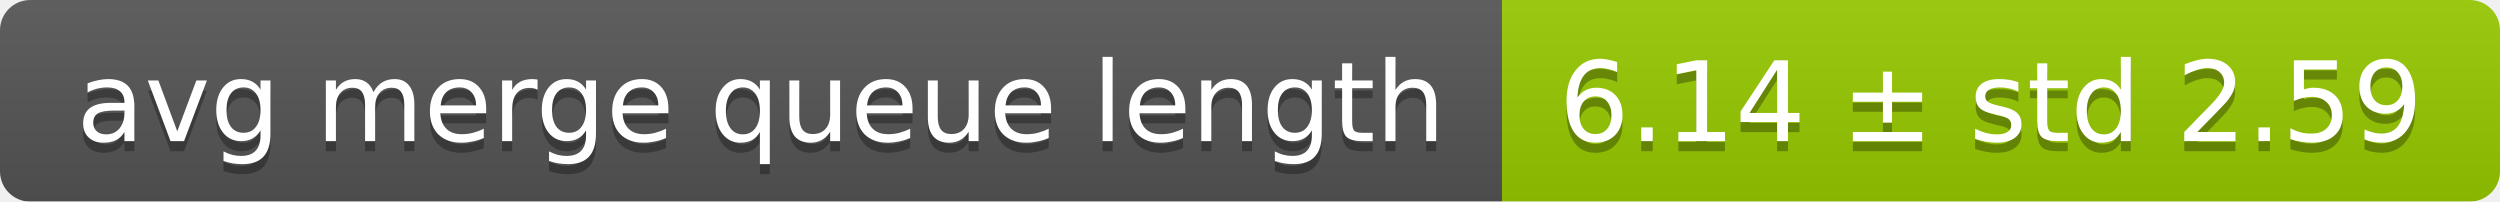
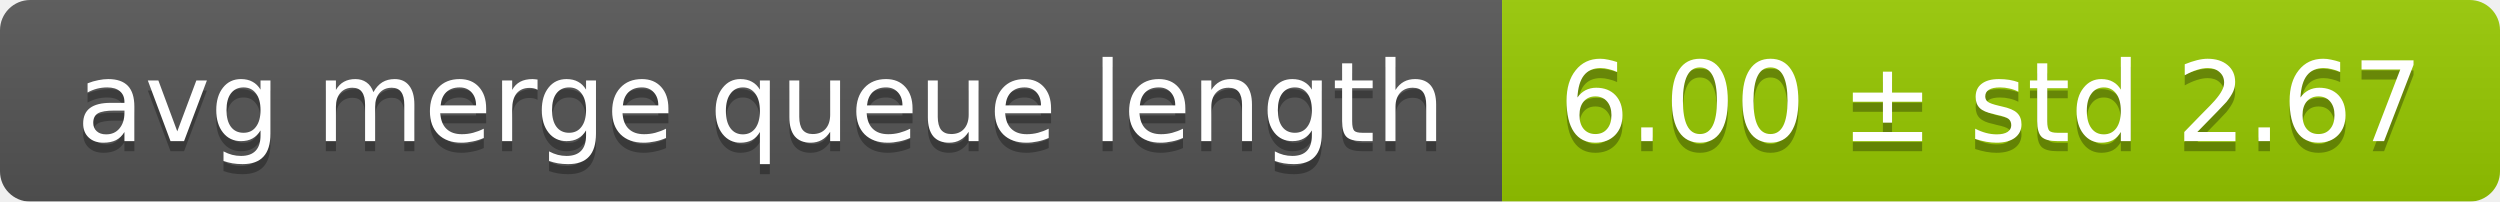
<svg xmlns="http://www.w3.org/2000/svg" width="248" height="20">
  <linearGradient id="smooth" x2="0" y2="100%">
    <stop offset="0" stop-color="#bbb" stop-opacity=".1" />
    <stop offset="1" stop-opacity=".1" />
  </linearGradient>
  <mask id="round">
    <rect width="248" height="20" rx="3" fill="#fff" />
  </mask>
  <g mask="url(#round)">
    <rect width="149" height="20" fill="#555" />
    <rect x="149" width="99" height="20" fill="#97ca00" />
    <rect width="248" height="20" fill="url(#smooth)" />
  </g>
  <g fill="#fff" text-anchor="middle" font-family="DejaVu Sans,Verdana,Geneva,sans-serif" font-size="11">
    <text x="75.5" y="15" fill="#010101" fill-opacity=".3">avg merge queue length</text>
    <text x="75.5" y="14">avg merge queue length</text>
-     <text x="197.5" y="15" fill="#010101" fill-opacity=".3">6.14 ± std 2.59</text>
-     <text x="197.5" y="14">6.14 ± std 2.59</text>
+     <text x="197.5" y="15" fill="#010101" fill-opacity=".3">6.00 ± std 2.67</text>
+     <text x="197.5" y="14">6.00 ± std 2.67</text>
  </g>
</svg>
